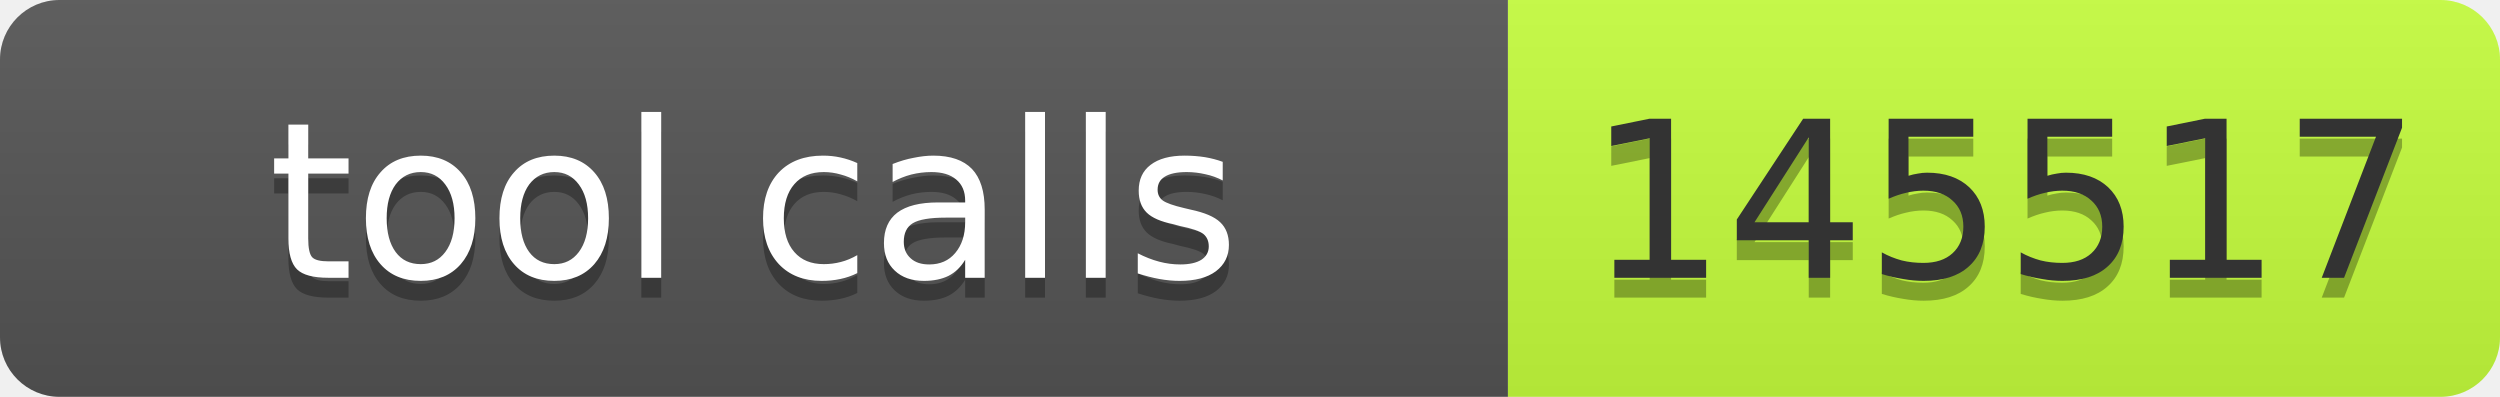
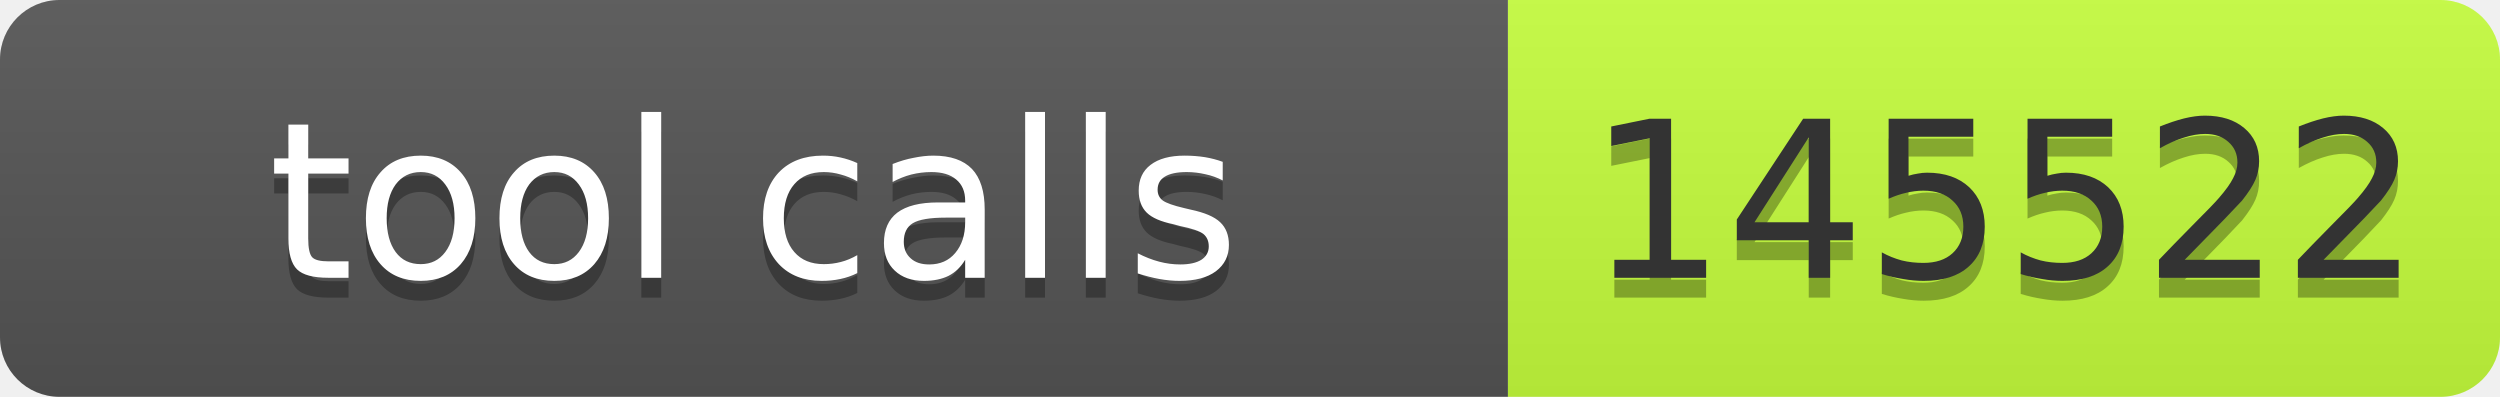
- <svg xmlns="http://www.w3.org/2000/svg" width="126" height="20" role="img" aria-label="tool calls: 145517">
+ <svg xmlns="http://www.w3.org/2000/svg" width="126" height="20" role="img" aria-label="tool calls: 145522">
  <linearGradient id="s" x2="0" y2="100%">
    <stop offset="0" stop-color="#bbb" stop-opacity=".1" />
    <stop offset="1" stop-opacity=".1" />
  </linearGradient>
  <clipPath id="r">
    <rect width="126" height="20" rx="3" fill="#fff" />
  </clipPath>
  <g clip-path="url(#r)">
    <rect width="76" height="20" fill="#555" />
    <rect x="76" width="50" height="20" fill="#c6ff3d" />
    <rect width="126" height="20" fill="url(#s)" />
  </g>
-   <g font-family="Verdana,Geneva,DejaVu Sans,sans-serif" font-size="11">
-     <text x="38" y="15" fill="#010101" fill-opacity=".3" text-anchor="middle" textLength="66">tool calls</text>
-     <text x="38" y="14" fill="#fff" text-anchor="middle" textLength="66">tool calls</text>
-     <text x="101" y="15" fill="#010101" fill-opacity=".3" text-anchor="middle" textLength="40">145517</text>
-     <text x="101" y="14" fill="#333" text-anchor="middle" textLength="40">145517</text>
+   <g fill="#fff" text-anchor="middle" font-family="Verdana,Geneva,DejaVu Sans,sans-serif" text-rendering="geometricPrecision" font-size="11">
+     <text aria-hidden="true" x="38" y="15" fill="#010101" fill-opacity=".3" textLength="66">tool calls</text>
+     <text x="38" y="14" textLength="66">tool calls</text>
+     <text aria-hidden="true" x="101" y="15" fill="#010101" fill-opacity=".3" textLength="40">145522</text>
+     <text x="101" y="14" fill="#333" textLength="40">145522</text>
  </g>
</svg>
